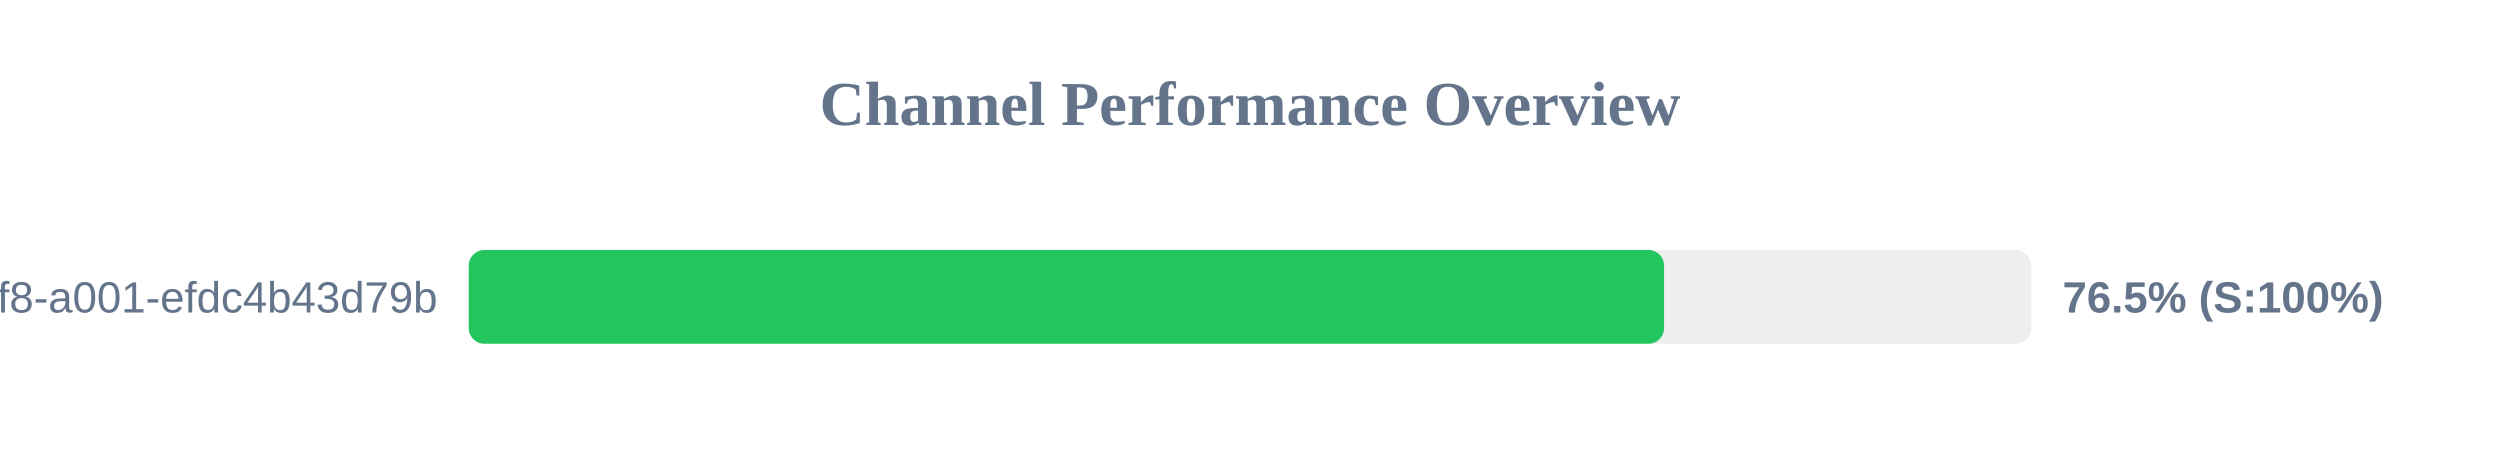
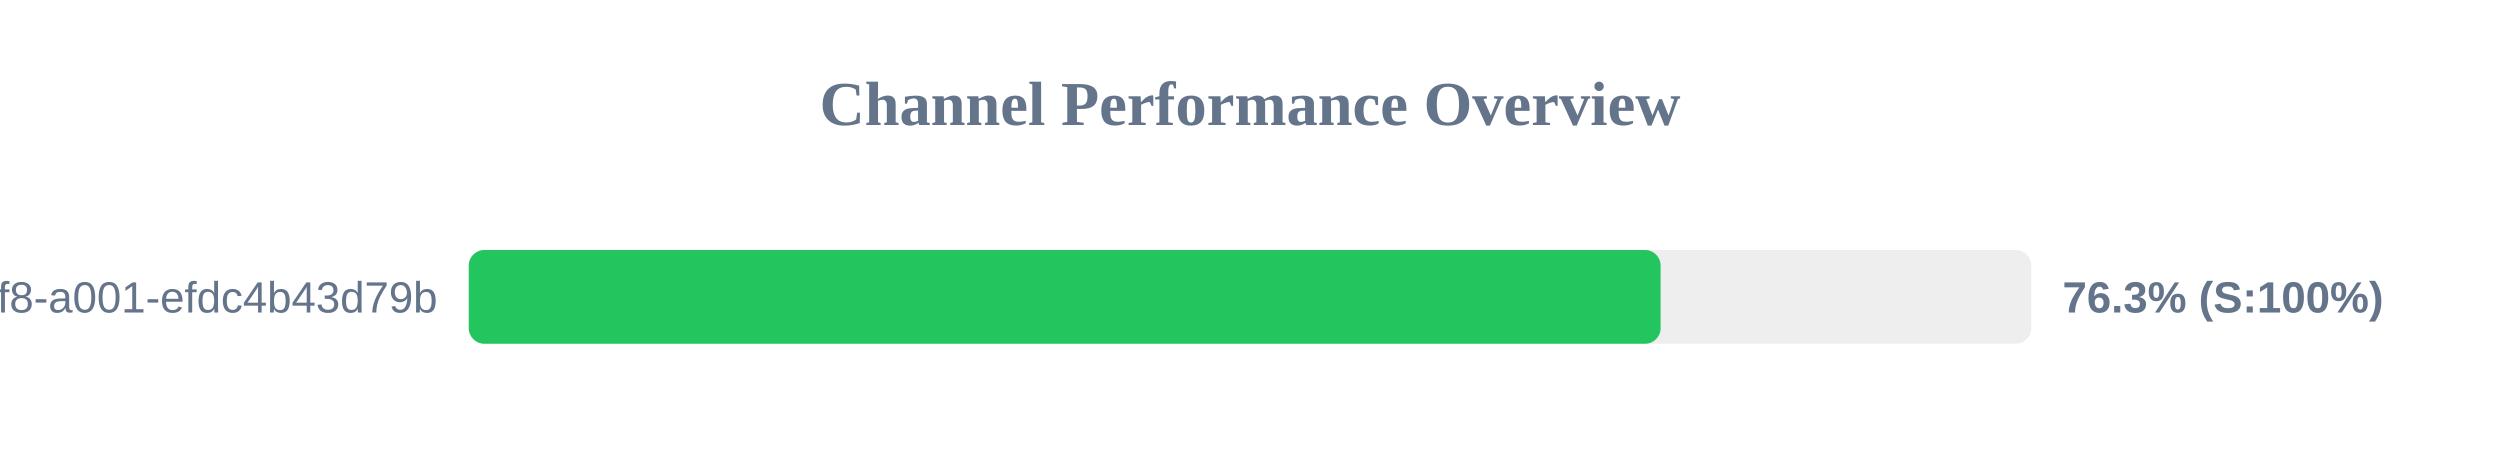
<svg xmlns="http://www.w3.org/2000/svg" width="800" height="150" version="1.1">
  <style>
        .row { font: 14px Arial; fill: #64748b; }
        .score { font: bold 14px Arial; fill: #64748b; }
    </style>
  <text x="400" y="40" text-anchor="middle" font-size="20px" font-weight="bold" fill="#64748b">Channel Performance Overview</text>
  <rect x="150" y="80" width="500" height="30" fill="#eee" rx="5" />
-   <rect x="150" y="80" width="382.5" height="30" fill="#22c55e" rx="5" />
+   <rect x="150" y="80" width="381.4" height="30" fill="#22c55e" rx="5" />
  <text x="140" y="100" text-anchor="end" class="row">?uuid=1fdb6b30-5371-4ff8-a001-efdc4b43d79b</text>
-   <text x="660" y="100" text-anchor="start" class="score">76.5% (S:100%)</text>
+   <text x="660" y="100" text-anchor="start" class="score">76.3% (S:100%)</text>
</svg>
